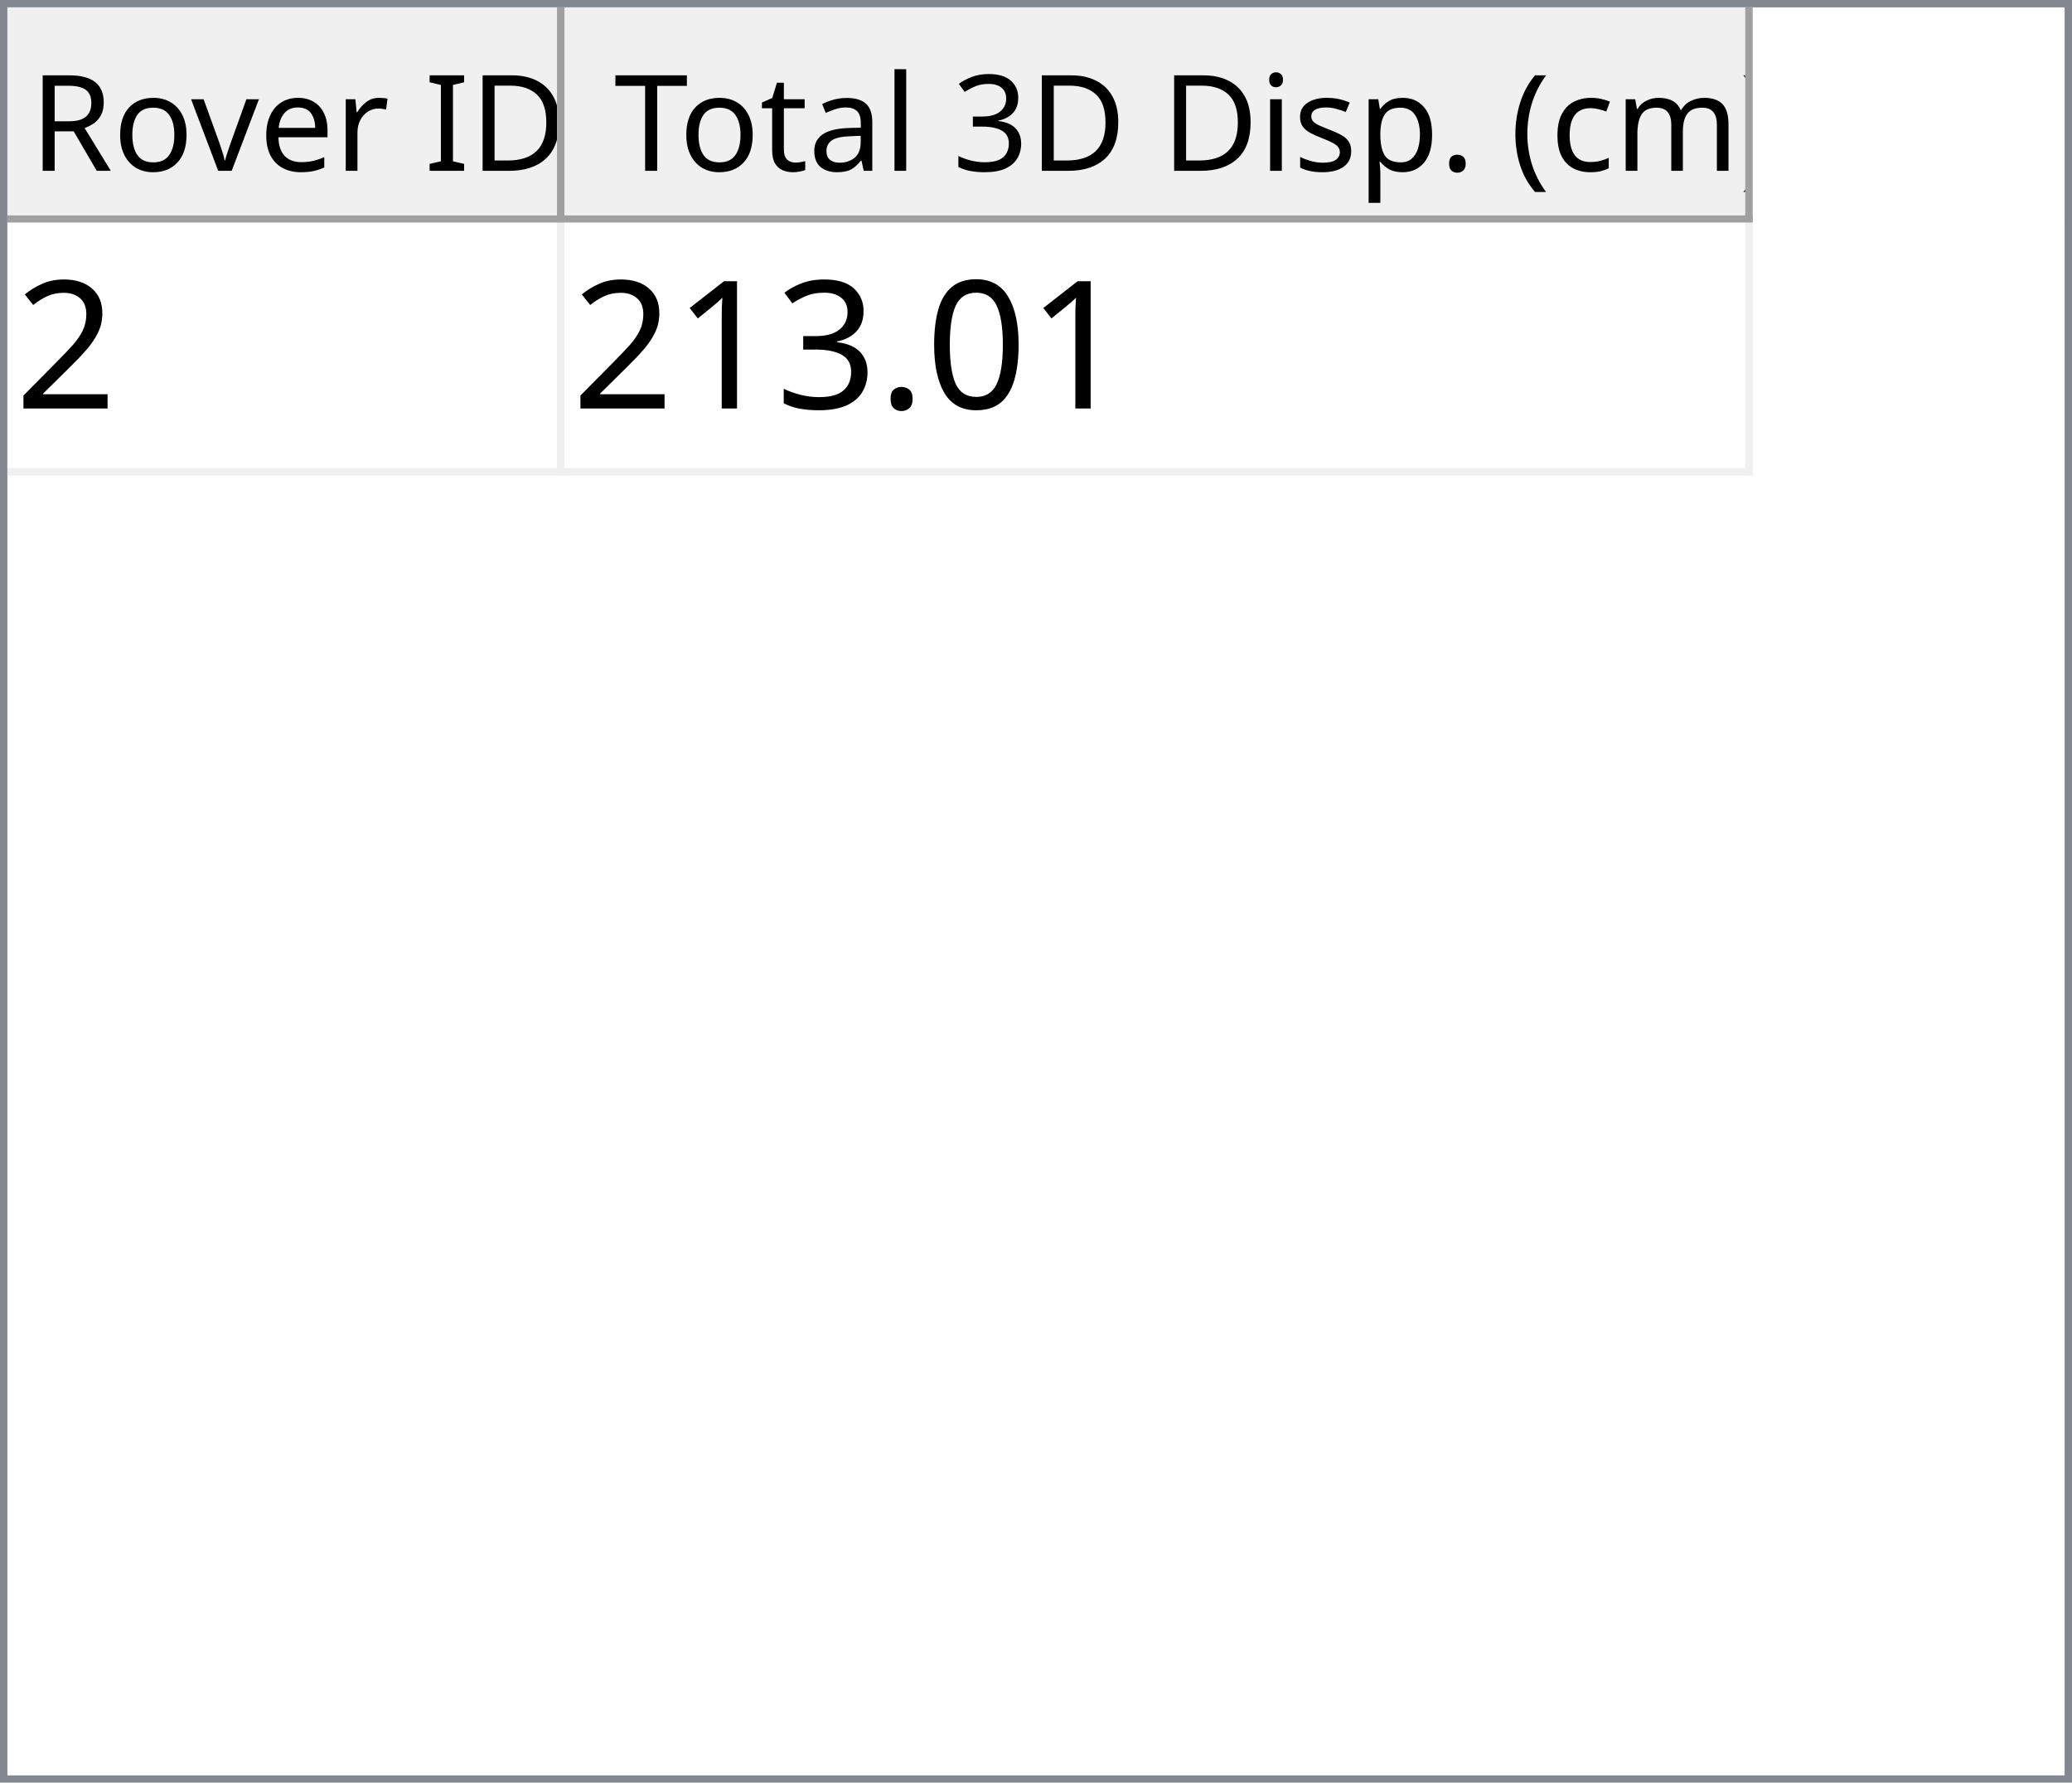
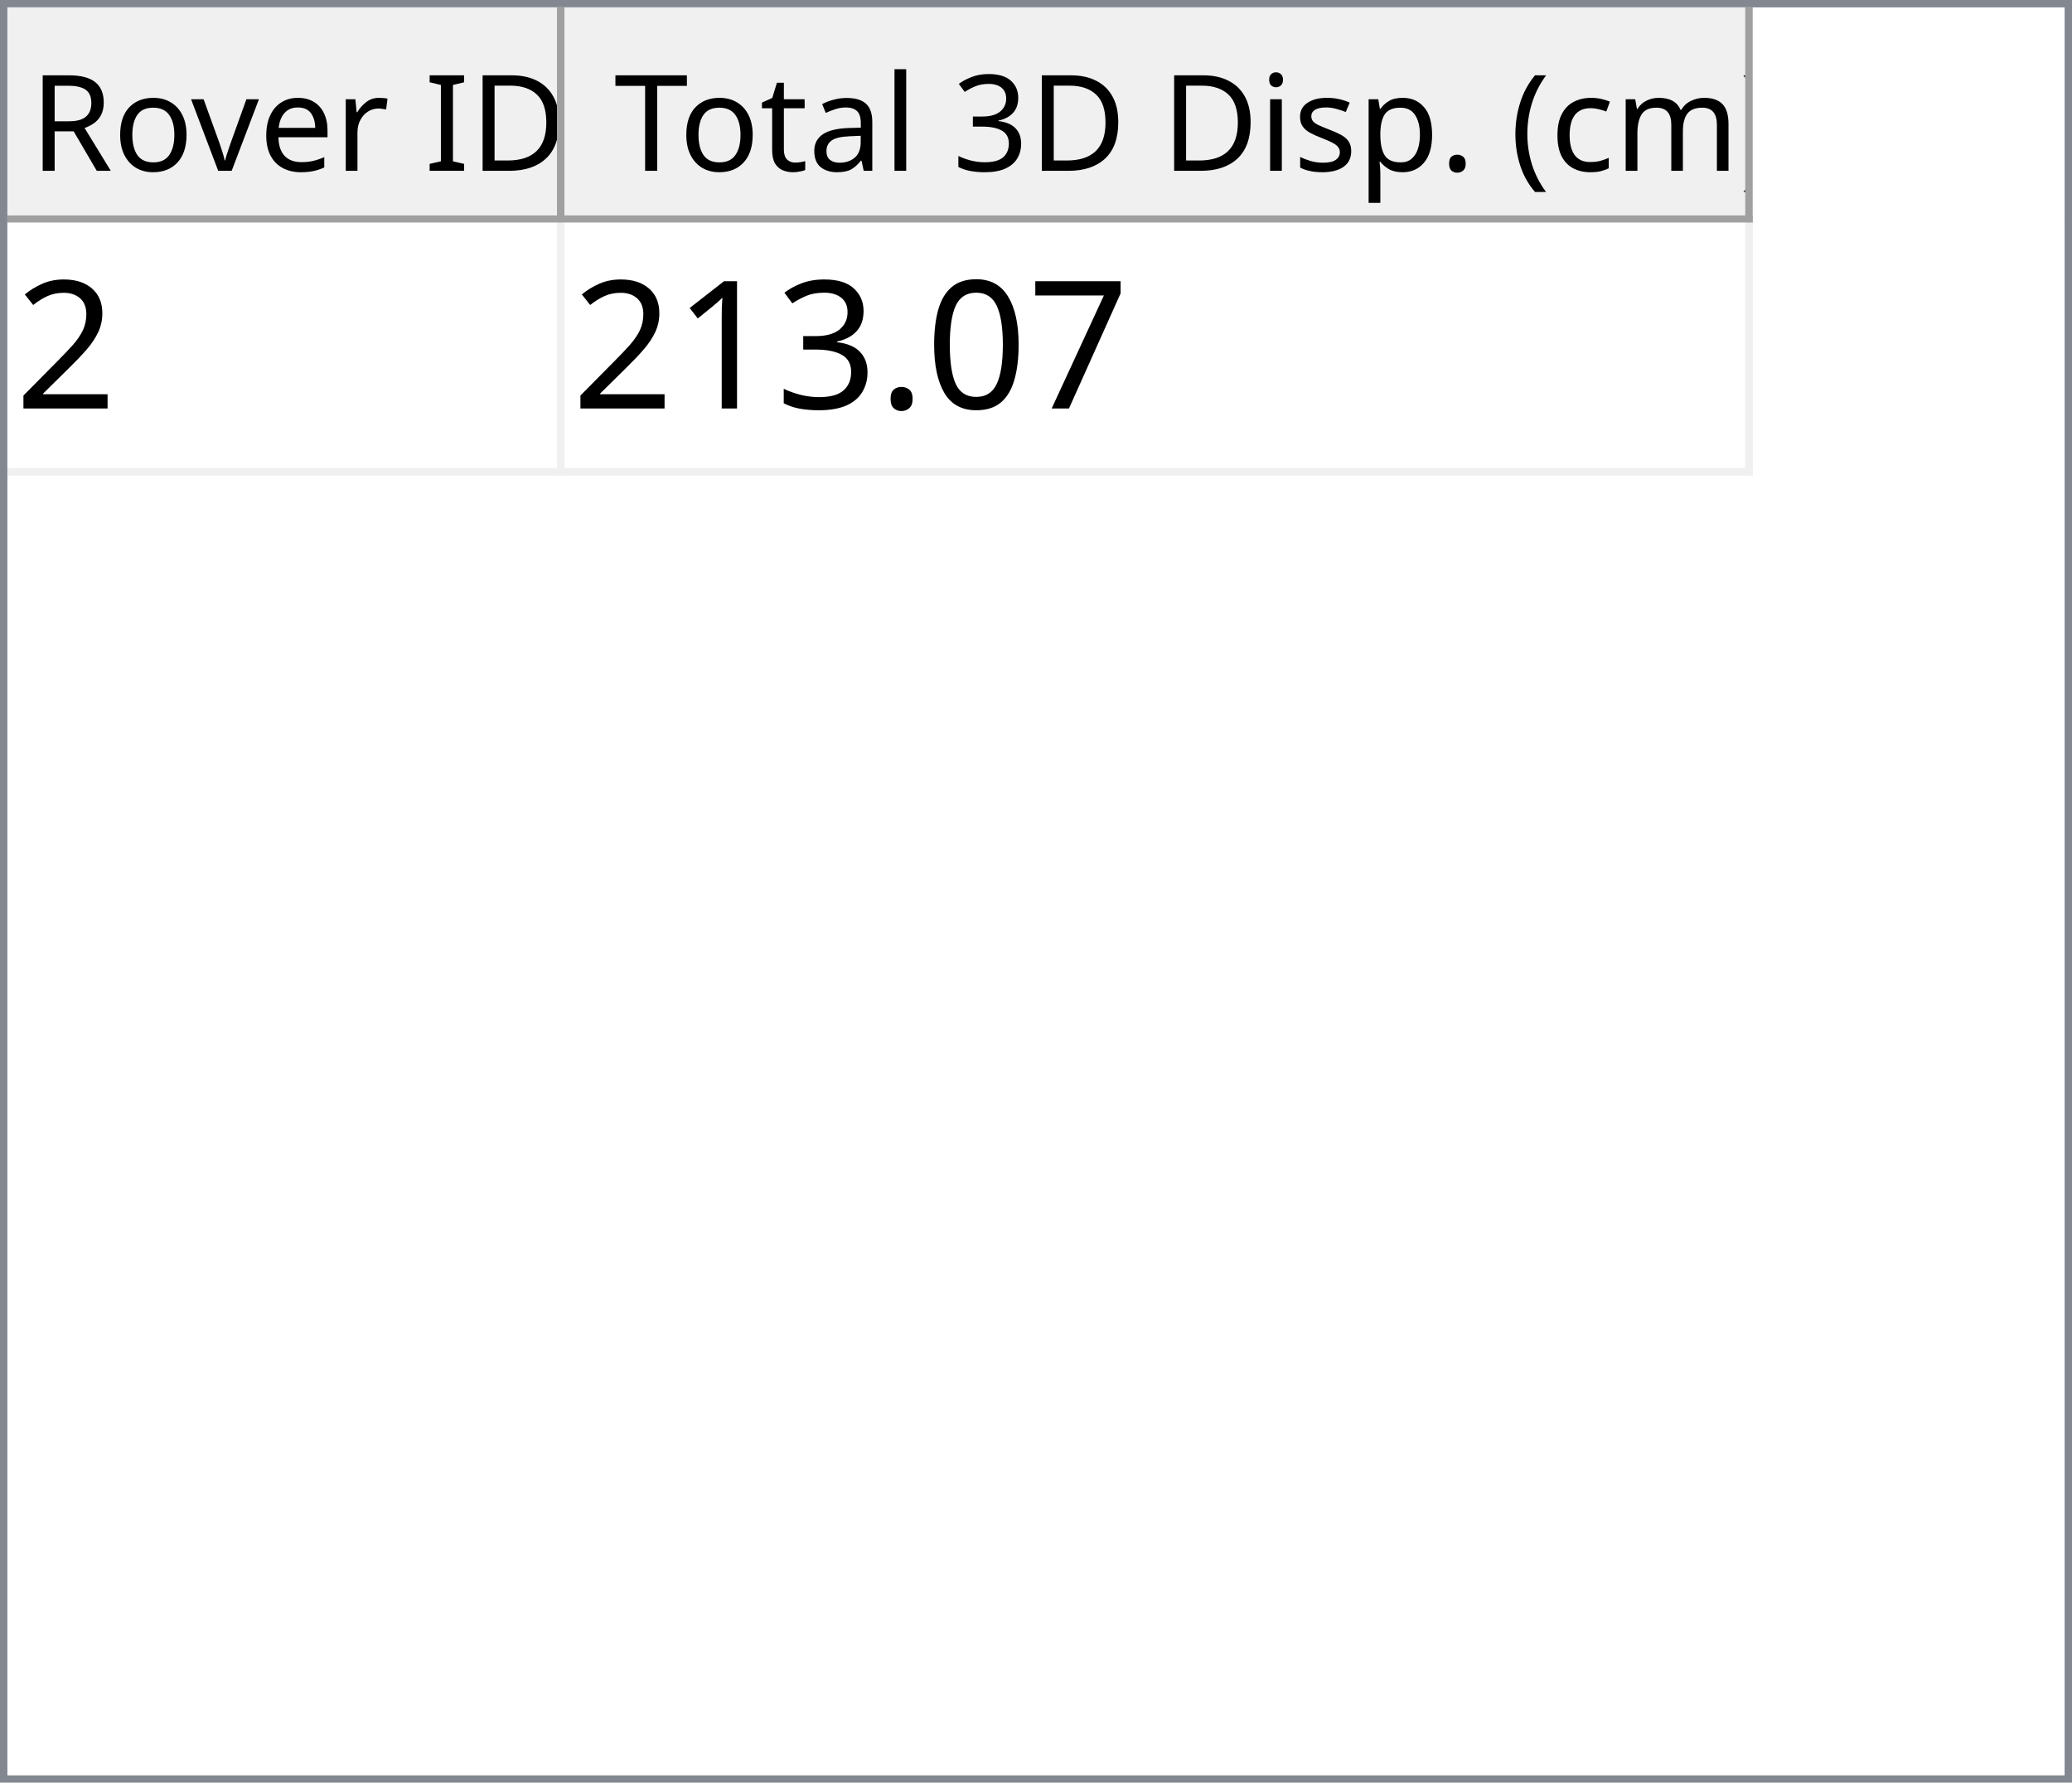
<svg xmlns="http://www.w3.org/2000/svg" style="fill-opacity:1; color-rendering:auto; color-interpolation:auto; text-rendering:auto; stroke:black; stroke-linecap:square; stroke-miterlimit:10; shape-rendering:auto; stroke-opacity:1; fill:black; stroke-dasharray:none; font-weight:normal; stroke-width:1; font-family:'Dialog'; font-style:normal; stroke-linejoin:miter; font-size:12px; stroke-dashoffset:0; image-rendering:auto;" width="279" height="240">
  <defs id="genericDefs" />
  <g>
    <defs id="defs1">
      <clipPath clipPathUnits="userSpaceOnUse" id="clipPath1">
        <path d="M0 0 L279 0 L279 240 L0 240 L0 0 Z" />
      </clipPath>
      <clipPath clipPathUnits="userSpaceOnUse" id="clipPath2">
        <path d="M0 0 L0 240 L279 240 L279 0 Z" />
      </clipPath>
      <clipPath clipPathUnits="userSpaceOnUse" id="clipPath3">
        <path d="M0 0 L0 29 L277 29 L277 0 Z" />
      </clipPath>
      <clipPath clipPathUnits="userSpaceOnUse" id="clipPath4">
        <path d="M0 0 L0 29 L75 29 L75 0 Z" />
      </clipPath>
      <clipPath clipPathUnits="userSpaceOnUse" id="clipPath5">
        <path d="M1 1 L1 28 L74 28 L74 1 Z" />
      </clipPath>
      <clipPath clipPathUnits="userSpaceOnUse" id="clipPath6">
        <path d="M0 0 L0 27 L73 27 L73 0 Z" />
      </clipPath>
      <clipPath clipPathUnits="userSpaceOnUse" id="clipPath7">
        <path d="M-0.5 -0.5 L-0.5 28.5 L74.5 28.5 L74.5 -0.5 Z" />
      </clipPath>
      <clipPath clipPathUnits="userSpaceOnUse" id="clipPath8">
        <path d="M0 0 L0 29 L160 29 L160 0 Z" />
      </clipPath>
      <clipPath clipPathUnits="userSpaceOnUse" id="clipPath9">
        <path d="M1 1 L1 28 L159 28 L159 1 Z" />
      </clipPath>
      <clipPath clipPathUnits="userSpaceOnUse" id="clipPath10">
        <path d="M0 0 L0 27 L158 27 L158 0 Z" />
      </clipPath>
      <clipPath clipPathUnits="userSpaceOnUse" id="clipPath11">
        <path d="M-0.5 -0.5 L-0.5 28.5 L159.5 28.5 L159.5 -0.5 Z" />
      </clipPath>
      <clipPath clipPathUnits="userSpaceOnUse" id="clipPath12">
        <path d="M0 0 L0 209 L277 209 L277 0 Z" />
      </clipPath>
      <clipPath clipPathUnits="userSpaceOnUse" id="clipPath13">
        <path d="M0 0 L0 34 L235 34 L235 0 Z" />
      </clipPath>
      <clipPath clipPathUnits="userSpaceOnUse" id="clipPath14">
        <path d="M-0.5 -0.5 L-0.5 33.5 L234.5 33.5 L234.5 -0.5 Z" />
      </clipPath>
      <clipPath clipPathUnits="userSpaceOnUse" id="clipPath15">
        <path d="M0 0 L0 33 L74 33 L74 0 Z" />
      </clipPath>
      <clipPath clipPathUnits="userSpaceOnUse" id="clipPath16">
        <path d="M0 0 L0 33 L159 33 L159 0 Z" />
      </clipPath>
      <font horiz-adv-x="64.551" id="font1">
        <font-face ascent="107.91" descent="25.098" units-per-em="100" style="font-style:normal; font-family:Segoe UI; font-weight:normal;" />
        <missing-glyph horiz-adv-x="64.551" d="M8.109 0 L8.109 68.266 L56.453 68.266 L56.453 0 L8.109 0 ZM15.328 7.234 L49.219 7.234 L49.219 61.031 L15.328 61.031 L15.328 7.234 Z" />
        <glyph unicode="D" horiz-adv-x="70.117" d="M9.188 0 L9.188 70.016 L28.516 70.016 Q65.531 70.016 65.531 35.891 Q65.531 19.672 55.25 9.836 Q44.969 0 27.734 0 L9.188 0 ZM17.391 62.594 L17.391 7.422 L27.828 7.422 Q41.609 7.422 49.273 14.797 Q56.938 22.172 56.938 35.688 Q56.938 62.594 28.328 62.594 L17.391 62.594 Z" />
        <glyph unicode="I" horiz-adv-x="26.611" d="M17.391 0 L9.188 0 L9.188 70.016 L17.391 70.016 L17.391 0 Z" />
        <glyph unicode=" " horiz-adv-x="27.393" d="" />
        <glyph unicode="r" horiz-adv-x="34.766" d="M34.188 41.891 Q32.078 43.5 28.125 43.5 Q23 43.5 19.555 38.672 Q16.109 33.844 16.109 25.484 L16.109 0 L8.109 0 L8.109 50 L16.109 50 L16.109 39.703 L16.312 39.703 Q18.016 44.969 21.531 47.922 Q25.047 50.875 29.391 50.875 Q32.516 50.875 34.188 50.203 L34.188 41.891 Z" />
        <glyph unicode="e" horiz-adv-x="52.295" d="M48.297 23 L12.984 23 Q13.188 14.656 17.484 10.109 Q21.781 5.562 29.297 5.562 Q37.75 5.562 44.828 11.141 L44.828 3.609 Q38.234 -1.172 27.391 -1.172 Q16.797 -1.172 10.742 5.641 Q4.688 12.453 4.688 24.812 Q4.688 36.469 11.305 43.82 Q17.922 51.172 27.734 51.172 Q37.547 51.172 42.922 44.828 Q48.297 38.484 48.297 27.203 L48.297 23 ZM40.094 29.781 Q40.047 36.719 36.75 40.578 Q33.453 44.438 27.594 44.438 Q21.922 44.438 17.969 40.383 Q14.016 36.328 13.094 29.781 L40.094 29.781 Z" />
        <glyph unicode="v" horiz-adv-x="47.9" d="M47.406 50 L27.484 0 L19.625 0 L0.688 50 L9.469 50 L22.172 13.672 Q23.578 9.672 23.922 6.688 L24.125 6.688 Q24.609 10.453 25.688 13.484 L38.969 50 L47.406 50 Z" />
        <glyph unicode="o" horiz-adv-x="58.594" d="M29 -1.172 Q17.922 -1.172 11.305 5.836 Q4.688 12.844 4.688 24.422 Q4.688 37.016 11.57 44.094 Q18.453 51.172 30.172 51.172 Q41.359 51.172 47.633 44.289 Q53.906 37.406 53.906 25.203 Q53.906 13.234 47.141 6.031 Q40.375 -1.172 29 -1.172 ZM29.594 44.438 Q21.875 44.438 17.383 39.188 Q12.891 33.938 12.891 24.703 Q12.891 15.828 17.43 10.695 Q21.969 5.562 29.594 5.562 Q37.359 5.562 41.531 10.594 Q45.703 15.625 45.703 24.906 Q45.703 34.281 41.531 39.359 Q37.359 44.438 29.594 44.438 Z" />
        <glyph unicode="R" horiz-adv-x="59.814" d="M59.375 0 L49.609 0 L37.891 19.625 Q36.281 22.359 34.766 24.289 Q33.25 26.219 31.664 27.438 Q30.078 28.656 28.25 29.219 Q26.422 29.781 24.125 29.781 L17.391 29.781 L17.391 0 L9.188 0 L9.188 70.016 L30.078 70.016 Q34.672 70.016 38.555 68.867 Q42.438 67.719 45.289 65.375 Q48.141 63.031 49.758 59.547 Q51.375 56.062 51.375 51.375 Q51.375 47.703 50.273 44.656 Q49.172 41.609 47.148 39.211 Q45.125 36.812 42.266 35.133 Q39.406 33.453 35.844 32.516 L35.844 32.328 Q37.594 31.547 38.891 30.547 Q40.188 29.547 41.359 28.18 Q42.531 26.812 43.68 25.078 Q44.828 23.344 46.234 21.047 L59.375 0 ZM17.391 62.594 L17.391 37.203 L28.516 37.203 Q31.594 37.203 34.203 38.133 Q36.812 39.062 38.719 40.797 Q40.625 42.531 41.703 45.047 Q42.781 47.562 42.781 50.688 Q42.781 56.297 39.141 59.445 Q35.5 62.594 28.609 62.594 L17.391 62.594 Z" />
        <glyph unicode=")" horiz-adv-x="30.176" d="M8.297 -15.922 L1.172 -15.922 Q16.406 2.344 16.406 26.812 Q16.406 51.469 1.078 70.016 L8.297 70.016 Q23.531 52.156 23.531 26.703 Q23.531 1.375 8.297 -15.922 Z" />
        <glyph unicode="m" horiz-adv-x="86.133" d="M79.109 0 L71.094 0 L71.094 28.719 Q71.094 37.016 68.531 40.727 Q65.969 44.438 59.906 44.438 Q54.781 44.438 51.195 39.75 Q47.609 35.062 47.609 28.516 L47.609 0 L39.594 0 L39.594 29.688 Q39.594 44.438 28.219 44.438 Q22.953 44.438 19.531 40.016 Q16.109 35.594 16.109 28.516 L16.109 0 L8.109 0 L8.109 50 L16.109 50 L16.109 42.094 L16.312 42.094 Q21.625 51.172 31.844 51.172 Q36.969 51.172 40.773 48.312 Q44.578 45.453 46 40.828 Q51.562 51.172 62.594 51.172 Q79.109 51.172 79.109 30.812 L79.109 0 Z" />
        <glyph unicode="c" horiz-adv-x="46.191" d="M42.188 2.297 Q36.422 -1.172 28.516 -1.172 Q17.828 -1.172 11.258 5.789 Q4.688 12.75 4.688 23.828 Q4.688 36.188 11.766 43.68 Q18.844 51.172 30.672 51.172 Q37.25 51.172 42.281 48.734 L42.281 40.531 Q36.719 44.438 30.375 44.438 Q22.703 44.438 17.797 38.945 Q12.891 33.453 12.891 24.516 Q12.891 15.719 17.508 10.641 Q22.125 5.562 29.891 5.562 Q36.422 5.562 42.188 9.906 L42.188 2.297 Z" />
        <glyph unicode="(" horiz-adv-x="30.176" d="M29.109 -15.922 L21.969 -15.922 Q6.844 1.375 6.844 26.703 Q6.844 52.156 21.969 70.016 L29.203 70.016 Q13.875 51.469 13.875 26.812 Q13.875 2.344 29.109 -15.922 Z" />
        <glyph unicode="." horiz-adv-x="21.68" d="M10.891 -1.078 Q8.641 -1.078 7.055 0.539 Q5.469 2.156 5.469 4.391 Q5.469 6.641 7.055 8.273 Q8.641 9.906 10.891 9.906 Q13.188 9.906 14.797 8.273 Q16.406 6.641 16.406 4.391 Q16.406 2.156 14.797 0.539 Q13.188 -1.078 10.891 -1.078 Z" />
        <glyph unicode="p" horiz-adv-x="58.789" d="M16.312 7.234 L16.109 7.234 L16.109 -23 L8.109 -23 L8.109 50 L16.109 50 L16.109 41.219 L16.312 41.219 Q22.219 51.172 33.594 51.172 Q43.266 51.172 48.688 44.461 Q54.109 37.75 54.109 26.469 Q54.109 13.922 48 6.375 Q41.891 -1.172 31.297 -1.172 Q21.578 -1.172 16.312 7.234 ZM16.109 27.391 L16.109 20.406 Q16.109 14.203 20.141 9.883 Q24.172 5.562 30.375 5.562 Q37.641 5.562 41.773 11.133 Q45.906 16.703 45.906 26.609 Q45.906 34.969 42.047 39.703 Q38.188 44.438 31.594 44.438 Q24.609 44.438 20.359 39.578 Q16.109 34.719 16.109 27.391 Z" />
        <glyph unicode="s" horiz-adv-x="42.432" d="M5.078 1.812 L5.078 10.406 Q11.625 5.562 19.484 5.562 Q30.031 5.562 30.031 12.594 Q30.031 14.594 29.125 15.992 Q28.219 17.391 26.68 18.461 Q25.141 19.531 23.07 20.383 Q21 21.234 18.609 22.172 Q15.281 23.484 12.766 24.828 Q10.25 26.172 8.57 27.859 Q6.891 29.547 6.031 31.695 Q5.172 33.844 5.172 36.719 Q5.172 40.234 6.789 42.945 Q8.406 45.656 11.086 47.484 Q13.766 49.312 17.211 50.242 Q20.656 51.172 24.312 51.172 Q30.812 51.172 35.938 48.922 L35.938 40.828 Q30.422 44.438 23.25 44.438 Q21 44.438 19.195 43.922 Q17.391 43.406 16.094 42.477 Q14.797 41.547 14.086 40.258 Q13.375 38.969 13.375 37.406 Q13.375 35.453 14.086 34.133 Q14.797 32.812 16.164 31.789 Q17.531 30.766 19.484 29.938 Q21.438 29.109 23.922 28.125 Q27.25 26.859 29.883 25.516 Q32.516 24.172 34.375 22.484 Q36.234 20.797 37.234 18.602 Q38.234 16.406 38.234 13.375 Q38.234 9.672 36.602 6.938 Q34.969 4.203 32.234 2.398 Q29.5 0.594 25.93 -0.289 Q22.359 -1.172 18.453 -1.172 Q10.75 -1.172 5.078 1.812 Z" />
        <glyph unicode="i" horiz-adv-x="24.219" d="M12.203 62.703 Q10.062 62.703 8.547 64.164 Q7.031 65.625 7.031 67.875 Q7.031 70.125 8.547 71.609 Q10.062 73.094 12.203 73.094 Q14.406 73.094 15.945 71.609 Q17.484 70.125 17.484 67.875 Q17.484 65.719 15.945 64.211 Q14.406 62.703 12.203 62.703 ZM16.109 0 L8.109 0 L8.109 50 L16.109 50 L16.109 0 Z" />
        <glyph unicode="3" horiz-adv-x="53.906" d="M46.531 19.828 Q46.531 15.094 44.75 11.211 Q42.969 7.328 39.719 4.57 Q36.469 1.812 31.93 0.297 Q27.391 -1.219 21.922 -1.219 Q11.922 -1.219 6 2.594 L6 11.188 Q13.094 5.609 22.219 5.609 Q25.875 5.609 28.828 6.539 Q31.781 7.469 33.906 9.227 Q36.031 10.984 37.18 13.477 Q38.328 15.969 38.328 19.094 Q38.328 32.812 18.797 32.812 L12.984 32.812 L12.984 39.594 L18.5 39.594 Q35.797 39.594 35.797 52.484 Q35.797 64.406 22.609 64.406 Q15.188 64.406 8.688 59.422 L8.688 67.188 Q15.375 71.188 24.609 71.188 Q29 71.188 32.57 69.969 Q36.141 68.75 38.68 66.555 Q41.219 64.359 42.609 61.281 Q44 58.203 44 54.5 Q44 40.672 30.031 36.719 L30.031 36.531 Q33.594 36.141 36.625 34.797 Q39.656 33.453 41.852 31.305 Q44.047 29.156 45.289 26.25 Q46.531 23.344 46.531 19.828 Z" />
        <glyph unicode="l" horiz-adv-x="24.219" d="M16.109 0 L8.109 0 L8.109 74.031 L16.109 74.031 L16.109 0 Z" />
        <glyph unicode="a" horiz-adv-x="50.879" d="M43.891 0 L35.891 0 L35.891 7.812 L35.688 7.812 Q30.469 -1.172 20.312 -1.172 Q12.844 -1.172 8.617 2.781 Q4.391 6.734 4.391 13.281 Q4.391 27.297 20.906 29.594 L35.891 31.688 Q35.891 44.438 25.594 44.438 Q16.547 44.438 9.281 38.281 L9.281 46.484 Q16.656 51.172 26.266 51.172 Q43.891 51.172 43.891 32.516 L43.891 0 ZM35.891 25.297 L23.828 23.641 Q18.266 22.859 15.43 20.875 Q12.594 18.891 12.594 13.875 Q12.594 10.203 15.211 7.883 Q17.828 5.562 22.172 5.562 Q28.125 5.562 32.008 9.742 Q35.891 13.922 35.891 20.312 L35.891 25.297 Z" />
        <glyph unicode="t" horiz-adv-x="33.887" d="M31.297 0.484 Q28.469 -1.078 23.828 -1.078 Q10.688 -1.078 10.688 13.578 L10.688 43.172 L2.094 43.172 L2.094 50 L10.688 50 L10.688 62.203 L18.703 64.797 L18.703 50 L31.297 50 L31.297 43.172 L18.703 43.172 L18.703 14.984 Q18.703 9.969 20.414 7.82 Q22.125 5.672 26.078 5.672 Q29.109 5.672 31.297 7.328 L31.297 0.484 Z" />
        <glyph unicode="T" horiz-adv-x="52.393" d="M50.594 62.594 L30.375 62.594 L30.375 0 L22.172 0 L22.172 62.594 L2 62.594 L2 70.016 L50.594 70.016 L50.594 62.594 Z" />
      </font>
      <font horiz-adv-x="75.0" id="font2">
        <font-face ascent="100.537" descent="21.973" units-per-em="100" style="font-style:normal; font-family:sans-serif; font-weight:normal;" />
        <missing-glyph horiz-adv-x="75.0" d="M12.5 0 L12.5 62.5 L62.5 62.5 L62.5 0 L12.5 0 ZM14.062 1.562 L60.938 1.562 L60.938 60.938 L14.062 60.938 L14.062 1.562 Z" />
        <glyph unicode="2" horiz-adv-x="55.615" d="M50.344 8.453 L50.344 0 L3.031 0 Q2.938 3.172 4.047 6.109 Q5.859 10.938 9.836 15.625 Q13.812 20.312 21.344 26.469 Q33.016 36.031 37.117 41.625 Q41.219 47.219 41.219 52.203 Q41.219 57.422 37.477 61.008 Q33.734 64.594 27.734 64.594 Q21.391 64.594 17.578 60.789 Q13.766 56.984 13.719 50.25 L4.688 51.172 Q5.609 61.281 11.664 66.578 Q17.719 71.875 27.938 71.875 Q38.234 71.875 44.242 66.164 Q50.25 60.453 50.25 52 Q50.25 47.703 48.492 43.555 Q46.734 39.406 42.656 34.812 Q38.578 30.219 29.109 22.219 Q21.188 15.578 18.945 13.211 Q16.703 10.844 15.234 8.453 L50.344 8.453 Z" />
+         <glyph unicode="7" horiz-adv-x="55.615" d="M4.734 62.203 L4.734 70.656 L51.078 70.656 L51.078 63.812 Q44.234 56.547 37.523 44.484 Q30.812 32.422 27.156 19.672 Q24.516 10.688 23.781 0 L14.75 0 Q14.891 8.453 18.062 20.414 Q21.234 32.375 27.172 43.484 Q33.109 54.594 39.797 62.203 L4.734 62.203 Z" />
        <glyph unicode="0" horiz-adv-x="55.615" d="M4.156 35.297 Q4.156 48 6.766 55.742 Q9.375 63.484 14.523 67.68 Q19.672 71.875 27.484 71.875 Q33.25 71.875 37.594 69.555 Q41.938 67.234 44.773 62.867 Q47.609 58.5 49.219 52.227 Q50.828 45.953 50.828 35.297 Q50.828 22.703 48.242 14.969 Q45.656 7.234 40.508 3.008 Q35.359 -1.219 27.484 -1.219 Q17.141 -1.219 11.234 6.203 Q4.156 15.141 4.156 35.297 ZM13.188 35.297 Q13.188 17.672 17.312 11.836 Q21.438 6 27.484 6 Q33.547 6 37.672 11.859 Q41.797 17.719 41.797 35.297 Q41.797 52.984 37.672 58.789 Q33.547 64.594 27.391 64.594 Q21.344 64.594 17.719 59.469 Q13.188 52.938 13.188 35.297 Z" />
        <glyph unicode="." horiz-adv-x="27.783" d="M9.078 0 L9.078 10.016 L19.094 10.016 L19.094 0 L9.078 0 Z" />
        <glyph unicode="3" horiz-adv-x="55.615" d="M4.203 18.891 L12.984 20.062 Q14.5 12.594 18.141 9.297 Q21.781 6 27 6 Q33.203 6 37.477 10.297 Q41.75 14.594 41.75 20.953 Q41.75 27 37.797 30.93 Q33.844 34.859 27.734 34.859 Q25.25 34.859 21.531 33.891 L22.516 41.609 Q23.391 41.5 23.922 41.5 Q29.547 41.5 34.039 44.43 Q38.531 47.359 38.531 53.469 Q38.531 58.297 35.258 61.477 Q31.984 64.656 26.812 64.656 Q21.688 64.656 18.266 61.43 Q14.844 58.203 13.875 51.766 L5.078 53.328 Q6.688 62.156 12.398 67.016 Q18.109 71.875 26.609 71.875 Q32.469 71.875 37.398 69.359 Q42.328 66.844 44.945 62.5 Q47.562 58.156 47.562 53.266 Q47.562 48.641 45.07 44.828 Q42.578 41.016 37.703 38.766 Q44.047 37.312 47.562 32.695 Q51.078 28.078 51.078 21.141 Q51.078 11.766 44.242 5.25 Q37.406 -1.266 26.953 -1.266 Q17.531 -1.266 11.305 4.352 Q5.078 9.969 4.203 18.891 Z" />
        <glyph unicode="1" horiz-adv-x="55.615" d="M37.25 0 L28.469 0 L28.469 56 Q25.297 52.984 20.141 49.953 Q14.984 46.922 10.891 45.406 L10.891 53.906 Q18.266 57.375 23.781 62.305 Q29.297 67.234 31.594 71.875 L37.25 71.875 L37.25 0 Z" />
      </font>
    </defs>
    <g style="fill:white; stroke:white;">
      <rect x="0" y="0" width="279" style="clip-path:url(#clipPath1); stroke:none;" height="240" />
    </g>
    <g style="fill:white; text-rendering:optimizeSpeed; color-rendering:optimizeSpeed; image-rendering:optimizeSpeed; shape-rendering:crispEdges; stroke:white; color-interpolation:sRGB;">
      <rect x="0" width="279" height="240" y="0" style="stroke:none;" />
      <path style="stroke:none;" d="M0 240 L279 240 L279 0 L0 0 Z" />
    </g>
    <g style="fill:rgb(240,240,240); font-size:18px; font-family:'Segoe UI'; stroke:rgb(240,240,240);">
      <rect x="0" y="0" width="279" style="clip-path:url(#clipPath2); stroke:none;" height="240" />
    </g>
    <g style="fill:rgb(130,135,144); font-size:18px; font-family:'Segoe UI'; stroke:rgb(130,135,144);">
      <path d="M0 0 L279 0 L279 240 L0 240 L0 0 ZM1 1 L278 1 L278 239 L1 239 L1 1 Z" style="fill-rule:evenodd; clip-path:url(#clipPath2); stroke:none;" />
    </g>
    <g style="fill:white; font-size:18px; font-family:'Segoe UI'; stroke:white;" transform="translate(1,1)">
      <rect x="0" y="0" width="277" style="clip-path:url(#clipPath3); stroke:none;" height="29" />
    </g>
    <g style="fill:rgb(240,240,240); font-size:18px; font-family:'Segoe UI'; stroke:rgb(240,240,240);" transform="translate(1,1)">
      <rect x="0" y="0" width="75" style="clip-path:url(#clipPath4); stroke:none;" height="29" />
    </g>
    <g style="font-family:'Segoe UI'; font-size:18px;" transform="translate(2,2)">
      <text x="2" xml:space="preserve" y="21" style="clip-path:url(#clipPath6); stroke:none;">Rover ID</text>
    </g>
    <g transform="translate(1.5,1.5)" style="fill:rgb(160,160,160); font-size:18px; font-family:'Segoe UI'; stroke:rgb(160,160,160); stroke-linejoin:bevel;">
      <line x1="74" x2="74" y1="0" style="fill:none; clip-path:url(#clipPath7);" y2="28" />
    </g>
    <g transform="matrix(1,0,0,1,1,1) translate(0.5,0.5)" style="fill:rgb(160,160,160); font-size:18px; font-family:'Segoe UI'; stroke:rgb(160,160,160); stroke-linejoin:bevel;">
      <line x1="0" x2="74" y1="28" style="fill:none; clip-path:url(#clipPath7);" y2="28" />
    </g>
    <g style="fill:rgb(240,240,240); font-size:18px; font-family:'Segoe UI'; stroke:rgb(240,240,240);" transform="translate(76,1)">
      <rect x="0" y="0" width="160" style="clip-path:url(#clipPath8); stroke:none;" height="29" />
    </g>
    <g style="font-family:'Segoe UI'; font-size:18px;" transform="translate(77,2)">
      <text x="1" xml:space="preserve" y="21" style="clip-path:url(#clipPath10); stroke:none;"> Total 3D Disp. (cm)</text>
    </g>
    <g transform="translate(76.5,1.5)" style="fill:rgb(160,160,160); font-size:18px; font-family:'Segoe UI'; stroke:rgb(160,160,160); stroke-linejoin:bevel;">
      <line x1="159" x2="159" y1="0" style="fill:none; clip-path:url(#clipPath11);" y2="28" />
    </g>
    <g transform="matrix(1,0,0,1,76,1) translate(0.5,0.5)" style="fill:rgb(160,160,160); font-size:18px; font-family:'Segoe UI'; stroke:rgb(160,160,160); stroke-linejoin:bevel;">
      <line x1="0" x2="159" y1="28" style="fill:none; clip-path:url(#clipPath11);" y2="28" />
    </g>
    <g style="fill:white; font-size:18px; font-family:'Segoe UI'; stroke:white;" transform="translate(1,30)">
      <rect x="0" y="0" width="277" style="clip-path:url(#clipPath12); stroke:none;" height="209" />
    </g>
    <g style="fill:rgb(240,240,240); font-size:24px; font-family:sans-serif; stroke:rgb(240,240,240);" transform="translate(1,30)">
      <rect x="0" y="0" width="235" style="clip-path:url(#clipPath13); stroke:none;" height="34" />
      <line transform="translate(0.5,0.5)" x1="0" x2="234" y1="33" style="clip-path:url(#clipPath14); fill:none; stroke-linejoin:bevel;" y2="33" />
    </g>
    <g transform="matrix(1,0,0,1,1,30) translate(0.5,0.5)" style="fill:rgb(240,240,240); font-size:24px; font-family:sans-serif; stroke:rgb(240,240,240); stroke-linejoin:bevel;">
      <line x1="74" x2="74" y1="0" style="fill:none; clip-path:url(#clipPath14);" y2="33" />
    </g>
    <g transform="matrix(1,0,0,1,1,30) translate(0.5,0.5)" style="fill:rgb(240,240,240); font-size:24px; font-family:sans-serif; stroke:rgb(240,240,240); stroke-linejoin:bevel;">
      <line x1="234" x2="234" y1="0" style="fill:none; clip-path:url(#clipPath14);" y2="33" />
    </g>
    <g style="fill:white; font-size:24px; font-family:sans-serif; stroke:white;" transform="matrix(1,0,0,1,1,30)">
      <rect x="0" y="0" width="74" style="clip-path:url(#clipPath15); stroke:none;" height="33" />
      <text x="1" y="25" style="fill:black; clip-path:url(#clipPath15); stroke:none;" xml:space="preserve">2</text>
    </g>
    <g style="fill:white; font-size:24px; font-family:sans-serif; stroke:white;" transform="matrix(1,0,0,1,1,30) translate(75,0)">
      <rect x="0" y="0" width="159" style="clip-path:url(#clipPath16); stroke:none;" height="33" />
-       <text x="1" y="25" style="fill:black; clip-path:url(#clipPath16); stroke:none;" xml:space="preserve">213.01</text>
+       <text x="1" y="25" style="fill:black; clip-path:url(#clipPath16); stroke:none;" xml:space="preserve">213.07</text>
    </g>
  </g>
</svg>
